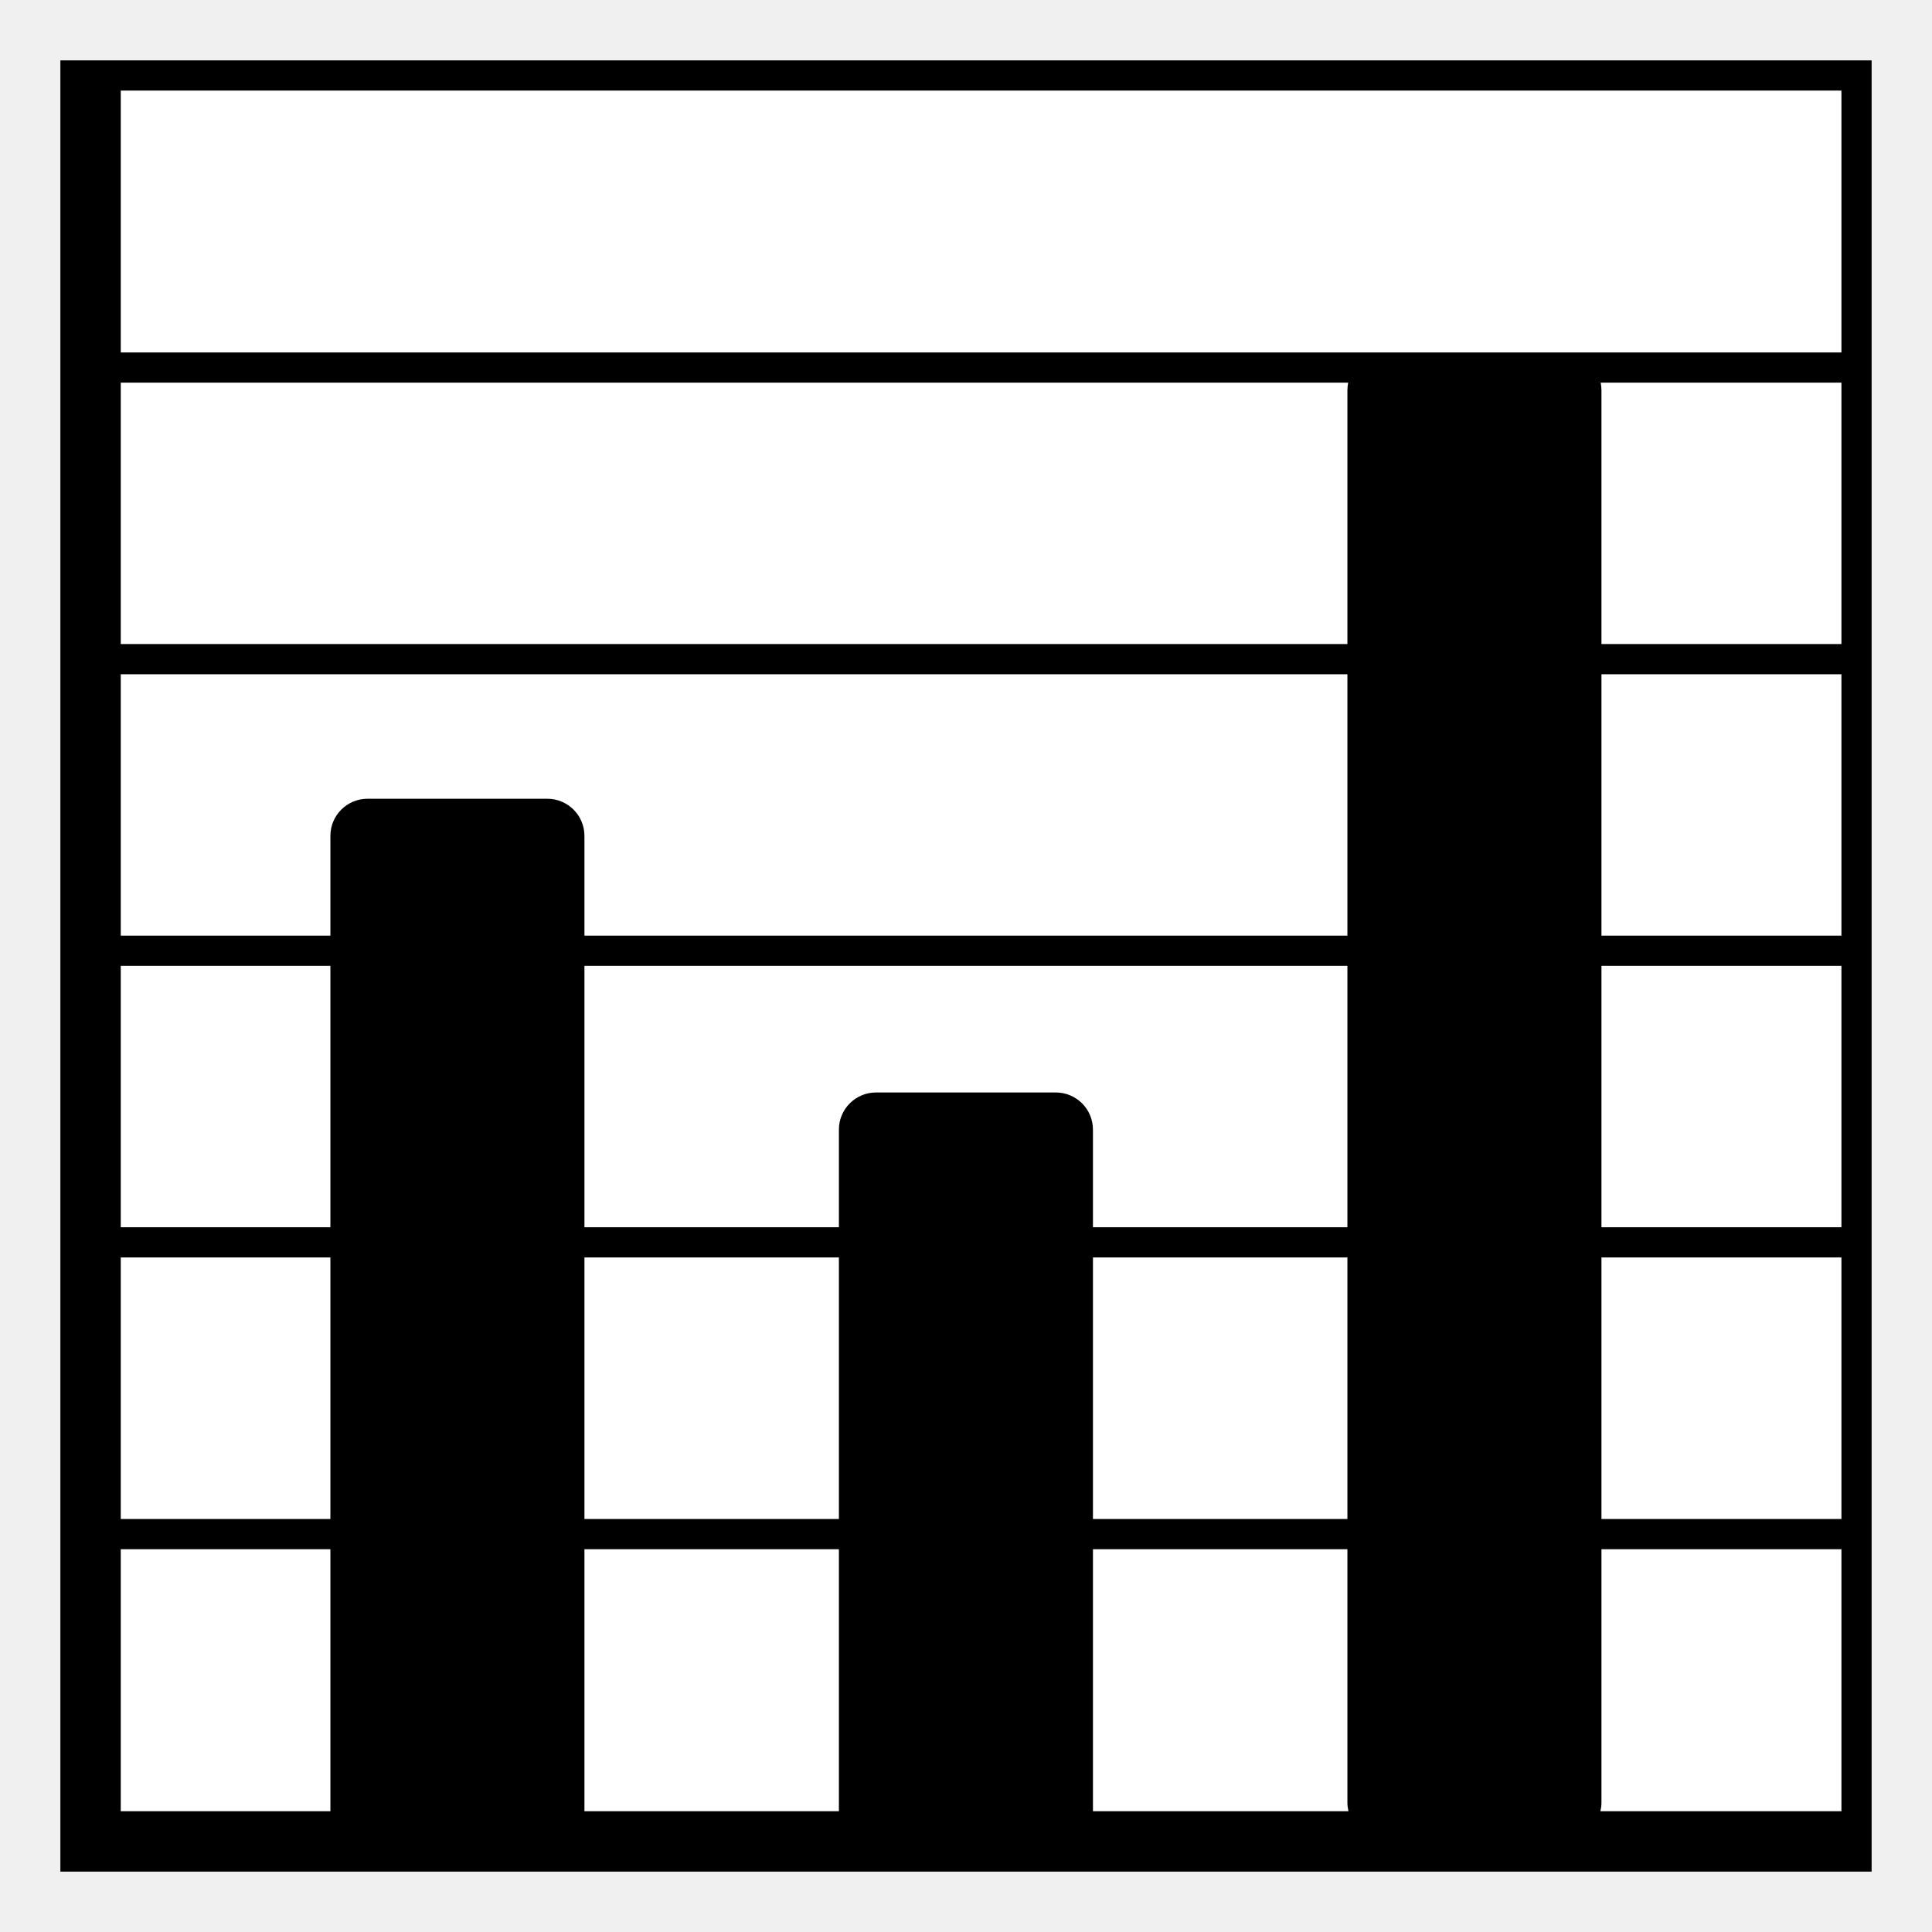
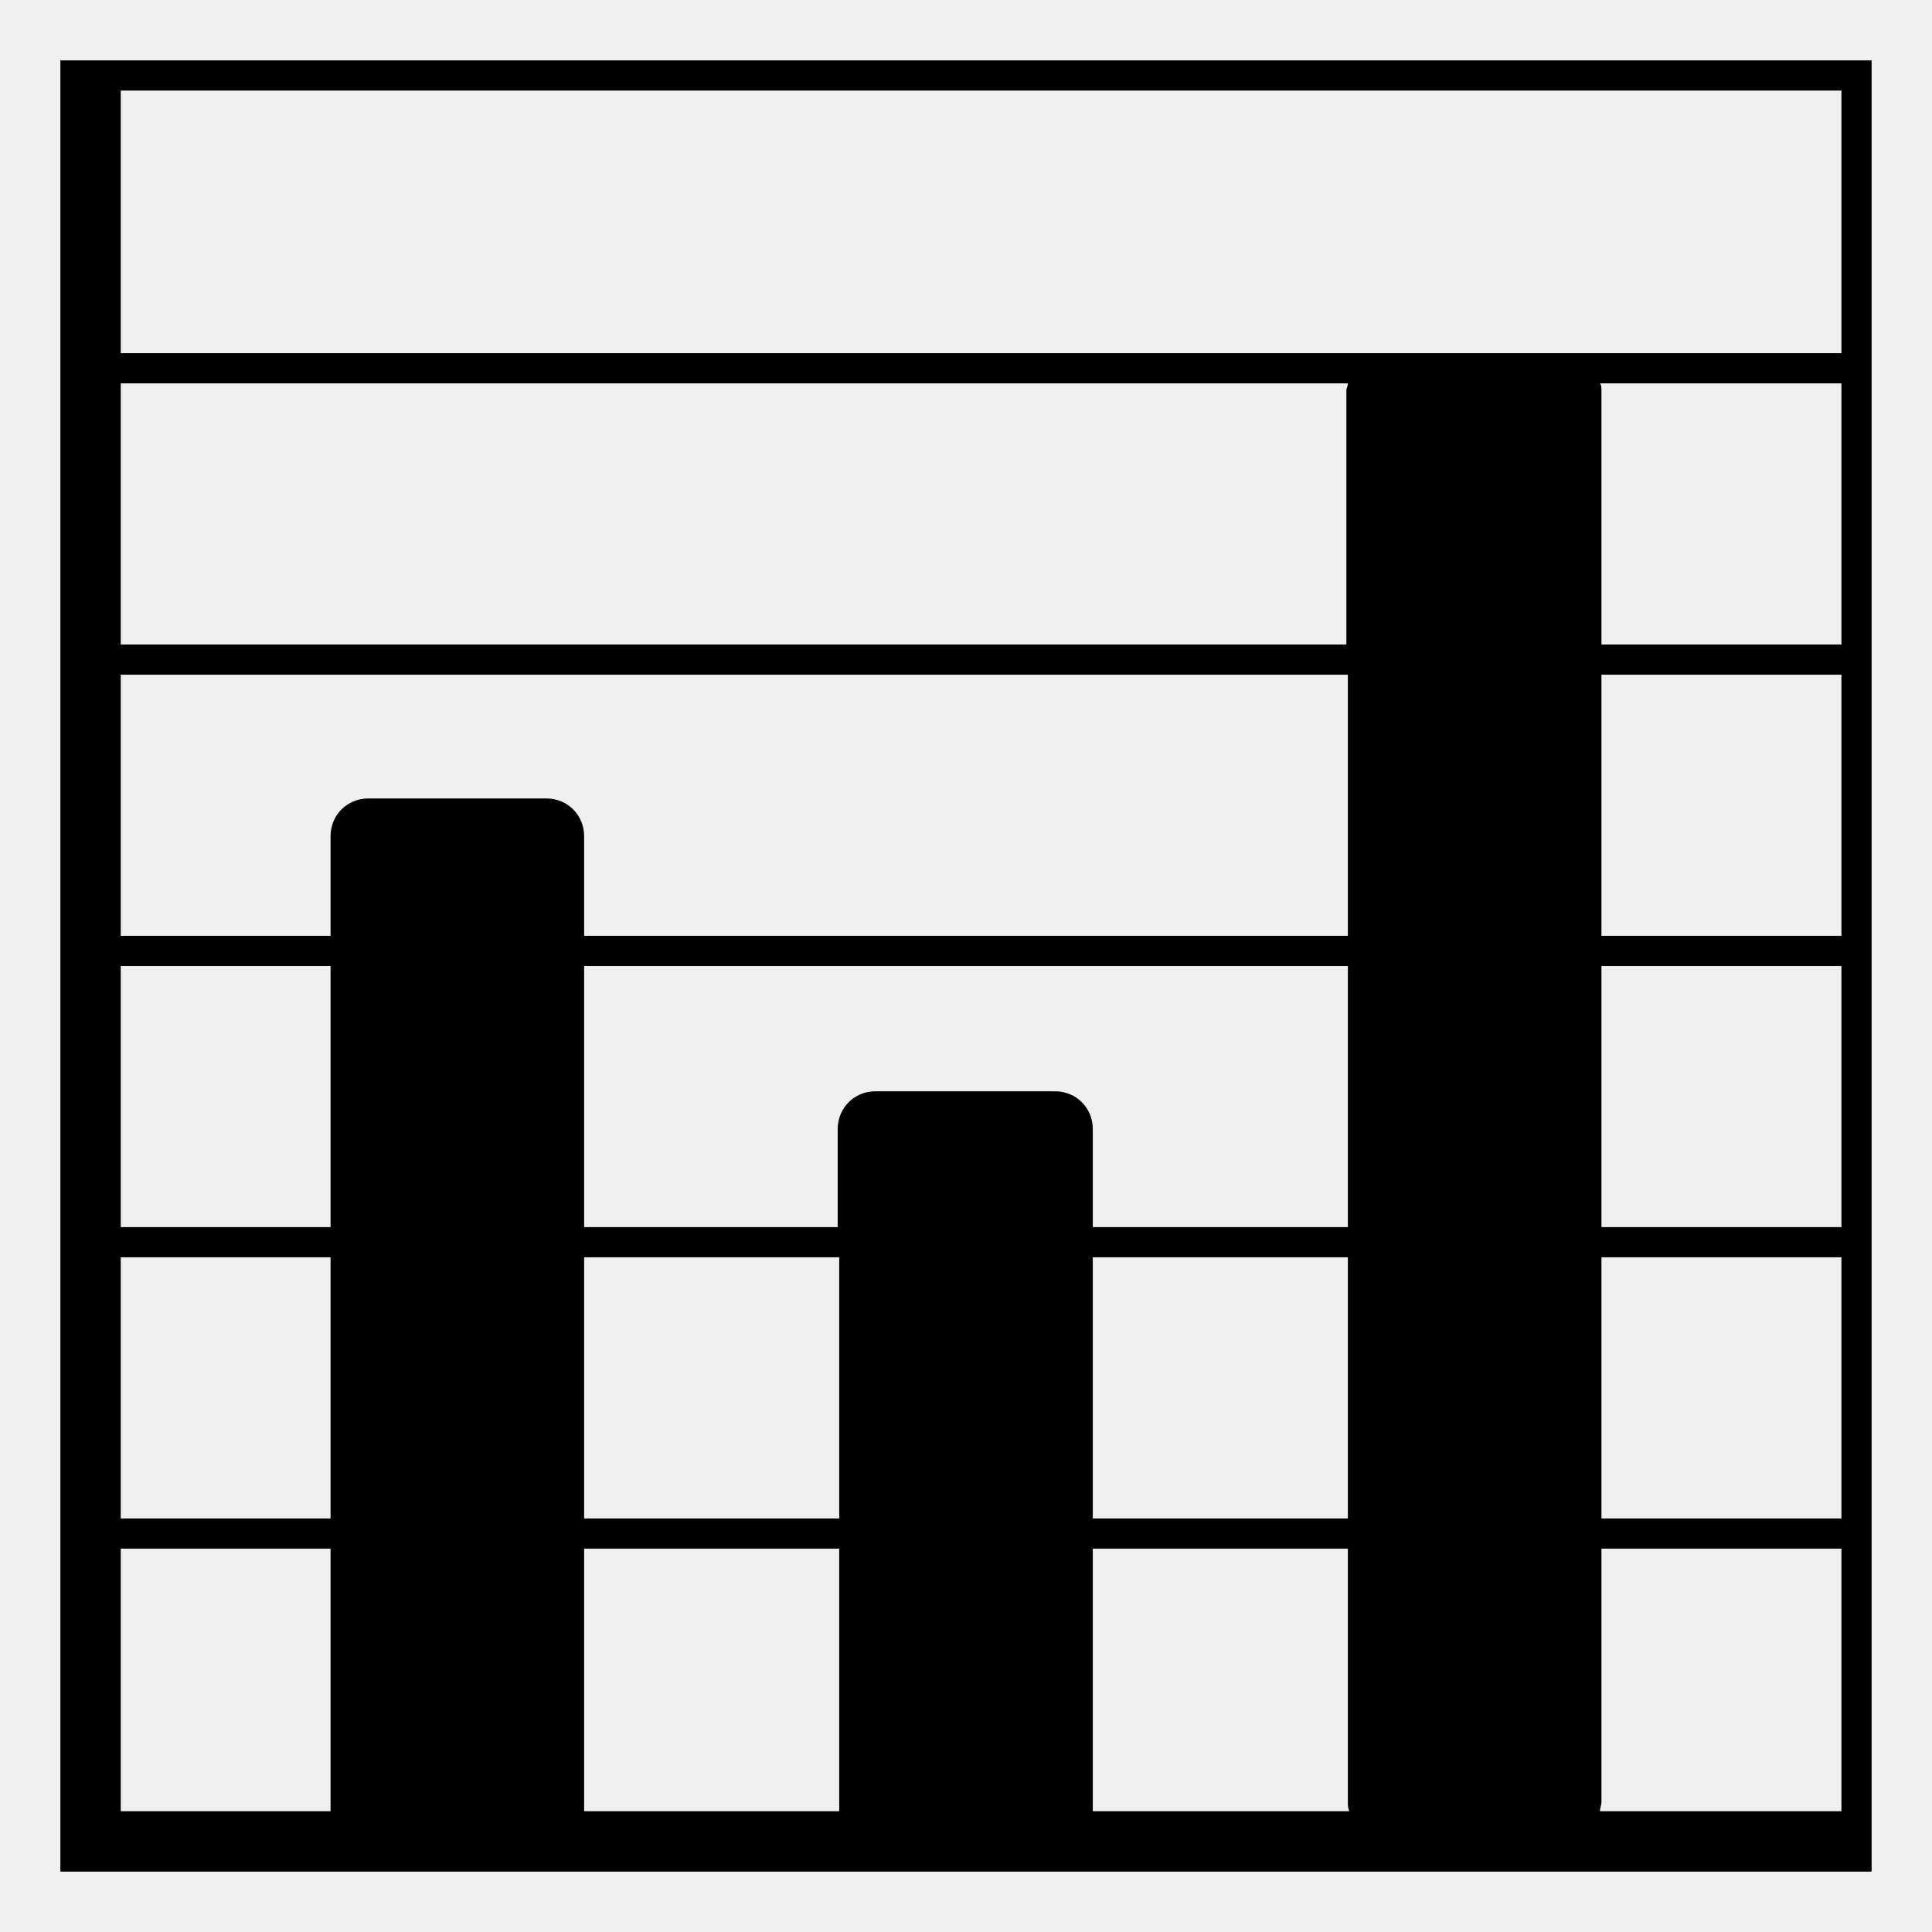
<svg xmlns="http://www.w3.org/2000/svg" viewBox="0 0 128 128">
-   <g>
-     <rect fill="#FFFFFF" height="17.36" width="13.89" x="8" y="102.64" />
-     <path d="M89.27,102.64H72.41V120h16.93c-0.04-0.18-0.07-0.36-0.07-0.55V102.64z" fill="#FFFFFF" />
-     <rect fill="#FFFFFF" height="17.32" width="13.89" x="8" y="63.99" />
-     <rect fill="#FFFFFF" height="17.33" width="13.89" x="8" y="83.31" />
-     <path d="M38.72,102.64c0,7.77,0,14.28,0,17.36h16.86v-17.36H38.72z" fill="#FFFFFF" />
-     <path d="M38.72,83.31c0,5.8,0,11.82,0,17.33h16.86V83.31H38.72z" fill="#FFFFFF" />
-     <rect fill="#FFFFFF" height="17.33" width="16.86" x="72.41" y="83.31" />
-     <path d="M8,25.35v17.32h81.27V25.86c0-0.18,0.02-0.35,0.05-0.51H8z" fill="#FFFFFF" />
-     <rect fill="#FFFFFF" height="17.35" width="114" x="8" y="6" />
-     <rect fill="#FFFFFF" height="17.32" width="15.9" x="106.1" y="44.67" />
-     <path d="M38.72,63.99c0,4.66,0,10.79,0,17.32h16.86v-6.47c0-1.36,1.1-2.46,2.46-2.46h11.91 c1.36,0,2.46,1.1,2.46,2.46v6.47h16.86V63.99H38.72z" fill="#FFFFFF" />
-     <rect fill="#FFFFFF" height="17.32" width="15.9" x="106.1" y="63.99" />
-     <path d="M106.1,25.86v16.81H122V25.35h-15.95C106.08,25.51,106.1,25.68,106.1,25.86z" fill="#FFFFFF" />
-     <path d="M106.1,119.45c0,0.19-0.03,0.37-0.07,0.55H122v-17.36h-15.9V119.45z" fill="#FFFFFF" />
-     <rect fill="#FFFFFF" height="17.33" width="15.9" x="106.1" y="83.31" />
-     <path d="M8,44.67v17.32h13.89v-6.61c0-1.36,1.1-2.46,2.46-2.46h11.91c1.36,0,2.46,1.1,2.46,2.46c0,0,0,2.54,0,6.61 h50.55V44.67H8z" fill="#FFFFFF" />
-     <path d="M8,4H4v120h120v-4v-17.36v-2V83.31v-2V63.99v-2V44.67v-2V25.35v-2V4H8z M89.27,42.67H8V25.35h81.32 c-0.03,0.16-0.05,0.33-0.05,0.51V42.67z M38.72,120c0-3.08,0-9.59,0-17.36h16.86V120H38.72z M38.72,100.64c0-5.51,0-11.53,0-17.33 h16.86v17.33H38.72z M21.89,100.64H8V83.31h13.89V100.64z M8,81.31V63.99h13.89v17.32H8z M8,102.64h13.89V120H8V102.64z M72.41,120 v-17.36h16.86v16.81c0,0.19,0.03,0.37,0.07,0.55H72.41z M72.41,100.64V83.31h16.86v17.33H72.41z M72.41,81.31v-6.47 c0-1.36-1.1-2.46-2.46-2.46H58.04c-1.36,0-2.46,1.1-2.46,2.46v6.47H38.72c0-6.53,0-12.66,0-17.32h50.55v17.32H72.41z M38.72,61.99 c0-4.07,0-6.61,0-6.61c0-1.36-1.1-2.46-2.46-2.46H24.35c-1.36,0-2.46,1.1-2.46,2.46v6.61H8V44.67h81.27v17.32H38.72z M122,120 h-15.97c0.04-0.18,0.07-0.36,0.07-0.55v-16.81H122V120z M122,100.64h-15.9V83.31H122V100.64z M122,81.31h-15.9V63.99H122V81.31z M122,61.99h-15.9V44.67H122V61.99z M122,42.67h-15.9V25.86c0-0.18-0.02-0.35-0.05-0.51H122V42.67z M8,23.35V6h114v17.35H8z" />
-   </g>
+   <path d="M8,4H4v120h120v-4v-17.4v-2V83.3v-2V64v-2V44.7v-2V25.4v-2V4H8z M89.3,42.7H8V25.4h81.3c0,0.2-0.1,0.3-0.1,0.5V42.7z M38.7,120c0-3.1,0-9.6,0-17.4h16.9V120H38.7z M38.7,100.6c0-5.5,0-11.5,0-17.3h16.9v17.3H38.7z M21.9,100.6H8V83.3h13.9V100.6z M8,81.3V64h13.9v17.3H8z M8,102.6h13.9V120H8V102.6z M72.4,120v-17.4h16.9v16.8c0,0.2,0,0.4,0.1,0.6H72.4z M72.4,100.6V83.3h16.9 v17.3H72.4z M72.4,81.3v-6.5c0-1.4-1.1-2.5-2.5-2.5H58c-1.4,0-2.5,1.1-2.5,2.5v6.5H38.7c0-6.5,0-12.7,0-17.3h50.6v17.3H72.4z M38.7,62c0-4.1,0-6.6,0-6.6c0-1.4-1.1-2.5-2.5-2.5H24.4c-1.4,0-2.5,1.1-2.5,2.5V62H8V44.7h81.3V62C89.3,62,38.7,62,38.7,62z M122,120h-16c0-0.2,0.1-0.4,0.1-0.6v-16.8H122V120z M122,100.6h-15.9V83.3H122V100.6z M122,81.3h-15.9V64H122V81.3z M122,62h-15.9 V44.7H122V62z M122,42.7h-15.9V25.9c0-0.2,0-0.4-0.1-0.5h16V42.7z M8,23.4V6h114v17.4H8z" />
</svg>
